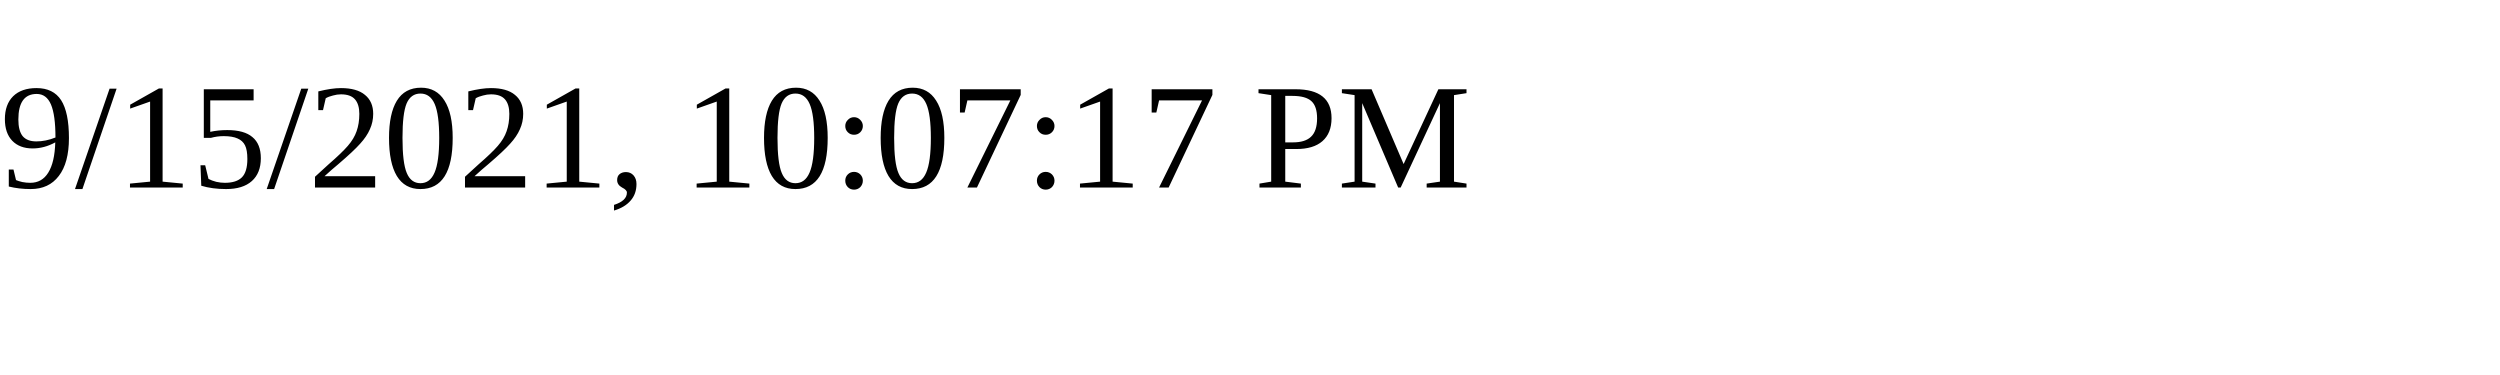
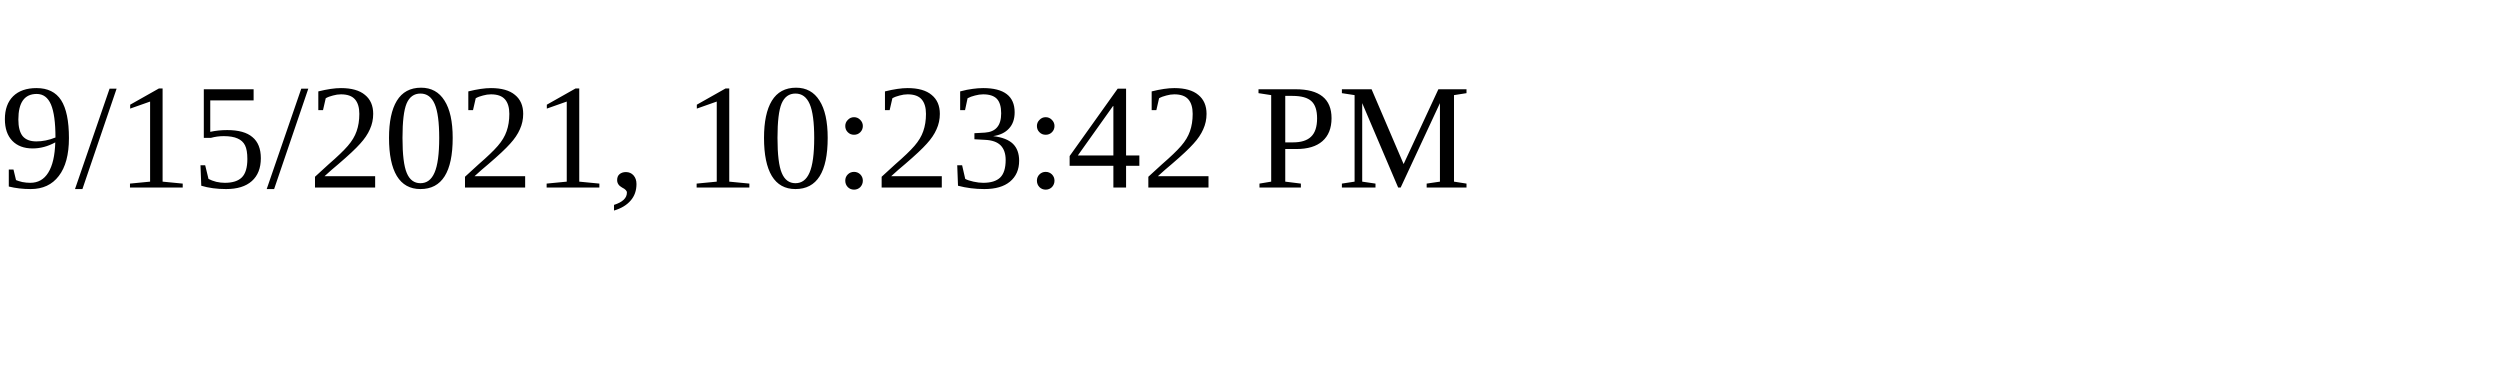
<svg xmlns="http://www.w3.org/2000/svg" height="30" width="200">
-   <text x="0" y="15">9/15/2021, 10:07:17 PM</text>
+   <text x="0" y="15">9/15/2021, 10:23:42 PM</text>
</svg>
